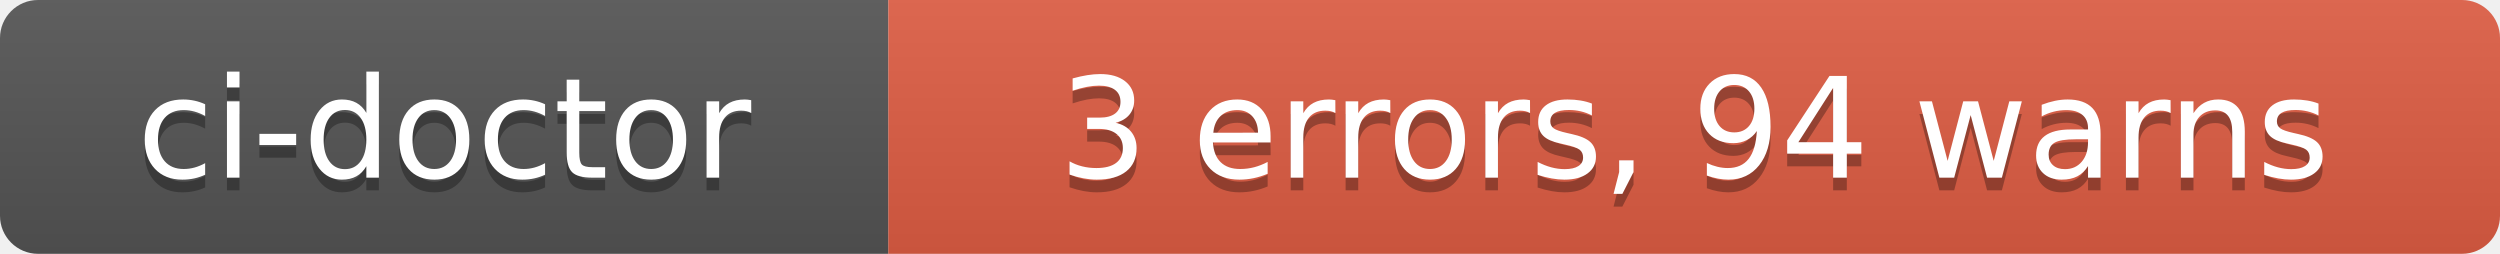
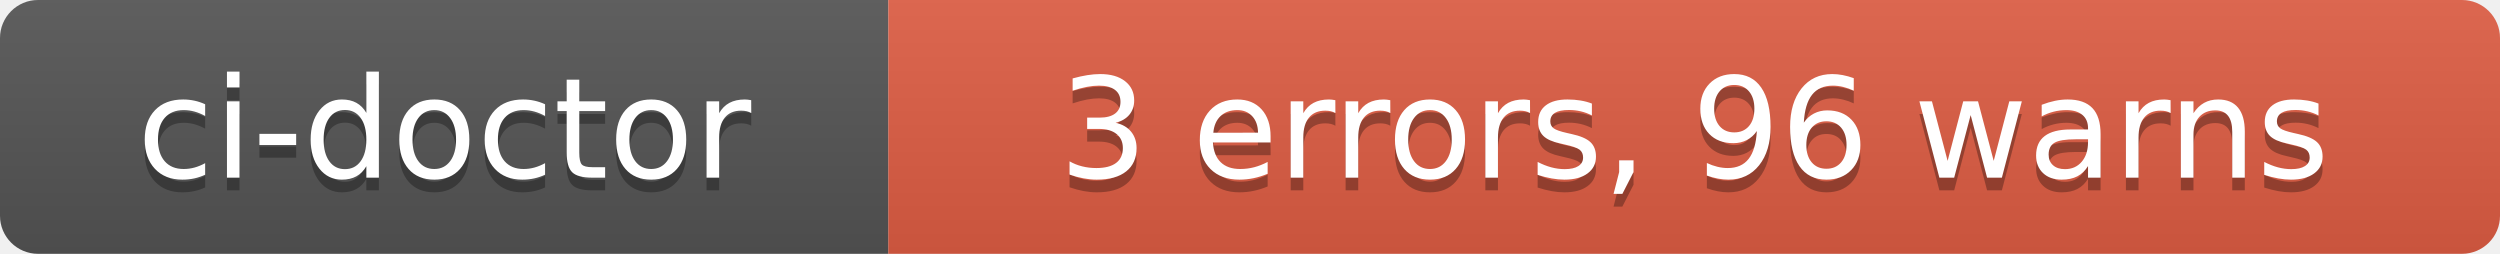
- <svg xmlns="http://www.w3.org/2000/svg" width="197" height="20" role="img" aria-label="ci-doctor: 3 errors, 94 warns">
+ <svg xmlns="http://www.w3.org/2000/svg" width="197" height="20" role="img" aria-label="ci-doctor: 3 errors, 96 warns">
  <linearGradient id="s" x2="0" y2="100%">
    <stop offset="0" stop-color="#bbb" stop-opacity=".1" />
    <stop offset="1" stop-opacity=".1" />
  </linearGradient>
  <clipPath id="r">
    <rect width="197" height="20" rx="3" fill="#fff" />
  </clipPath>
  <g clip-path="url(#r)">
    <rect width="70" height="20" fill="#555" />
    <rect x="70" width="127" height="20" fill="#e05d44" />
    <rect width="197" height="20" fill="url(#s)" />
  </g>
  <g fill="#fff" text-anchor="middle" font-family="Verdana,Geneva,DejaVu Sans,sans-serif" text-rendering="geometricPrecision" font-size="110">
    <text aria-hidden="true" x="350" y="150" fill="#010101" fill-opacity=".3" transform="scale(.1)" textLength="580">ci-doctor</text>
    <text x="350" y="140" transform="scale(.1)" fill="#fff" textLength="580">ci-doctor</text>
-     <text aria-hidden="true" x="1335" y="150" fill="#010101" fill-opacity=".3" transform="scale(.1)" textLength="1150">3 errors, 94 warns</text>
-     <text x="1335" y="140" transform="scale(.1)" fill="#fff" textLength="1150">3 errors, 94 warns</text>
+     <text aria-hidden="true" x="1335" y="150" fill="#010101" fill-opacity=".3" transform="scale(.1)" textLength="1150">3 errors, 96 warns</text>
+     <text x="1335" y="140" transform="scale(.1)" fill="#fff" textLength="1150">3 errors, 96 warns</text>
  </g>
</svg>
